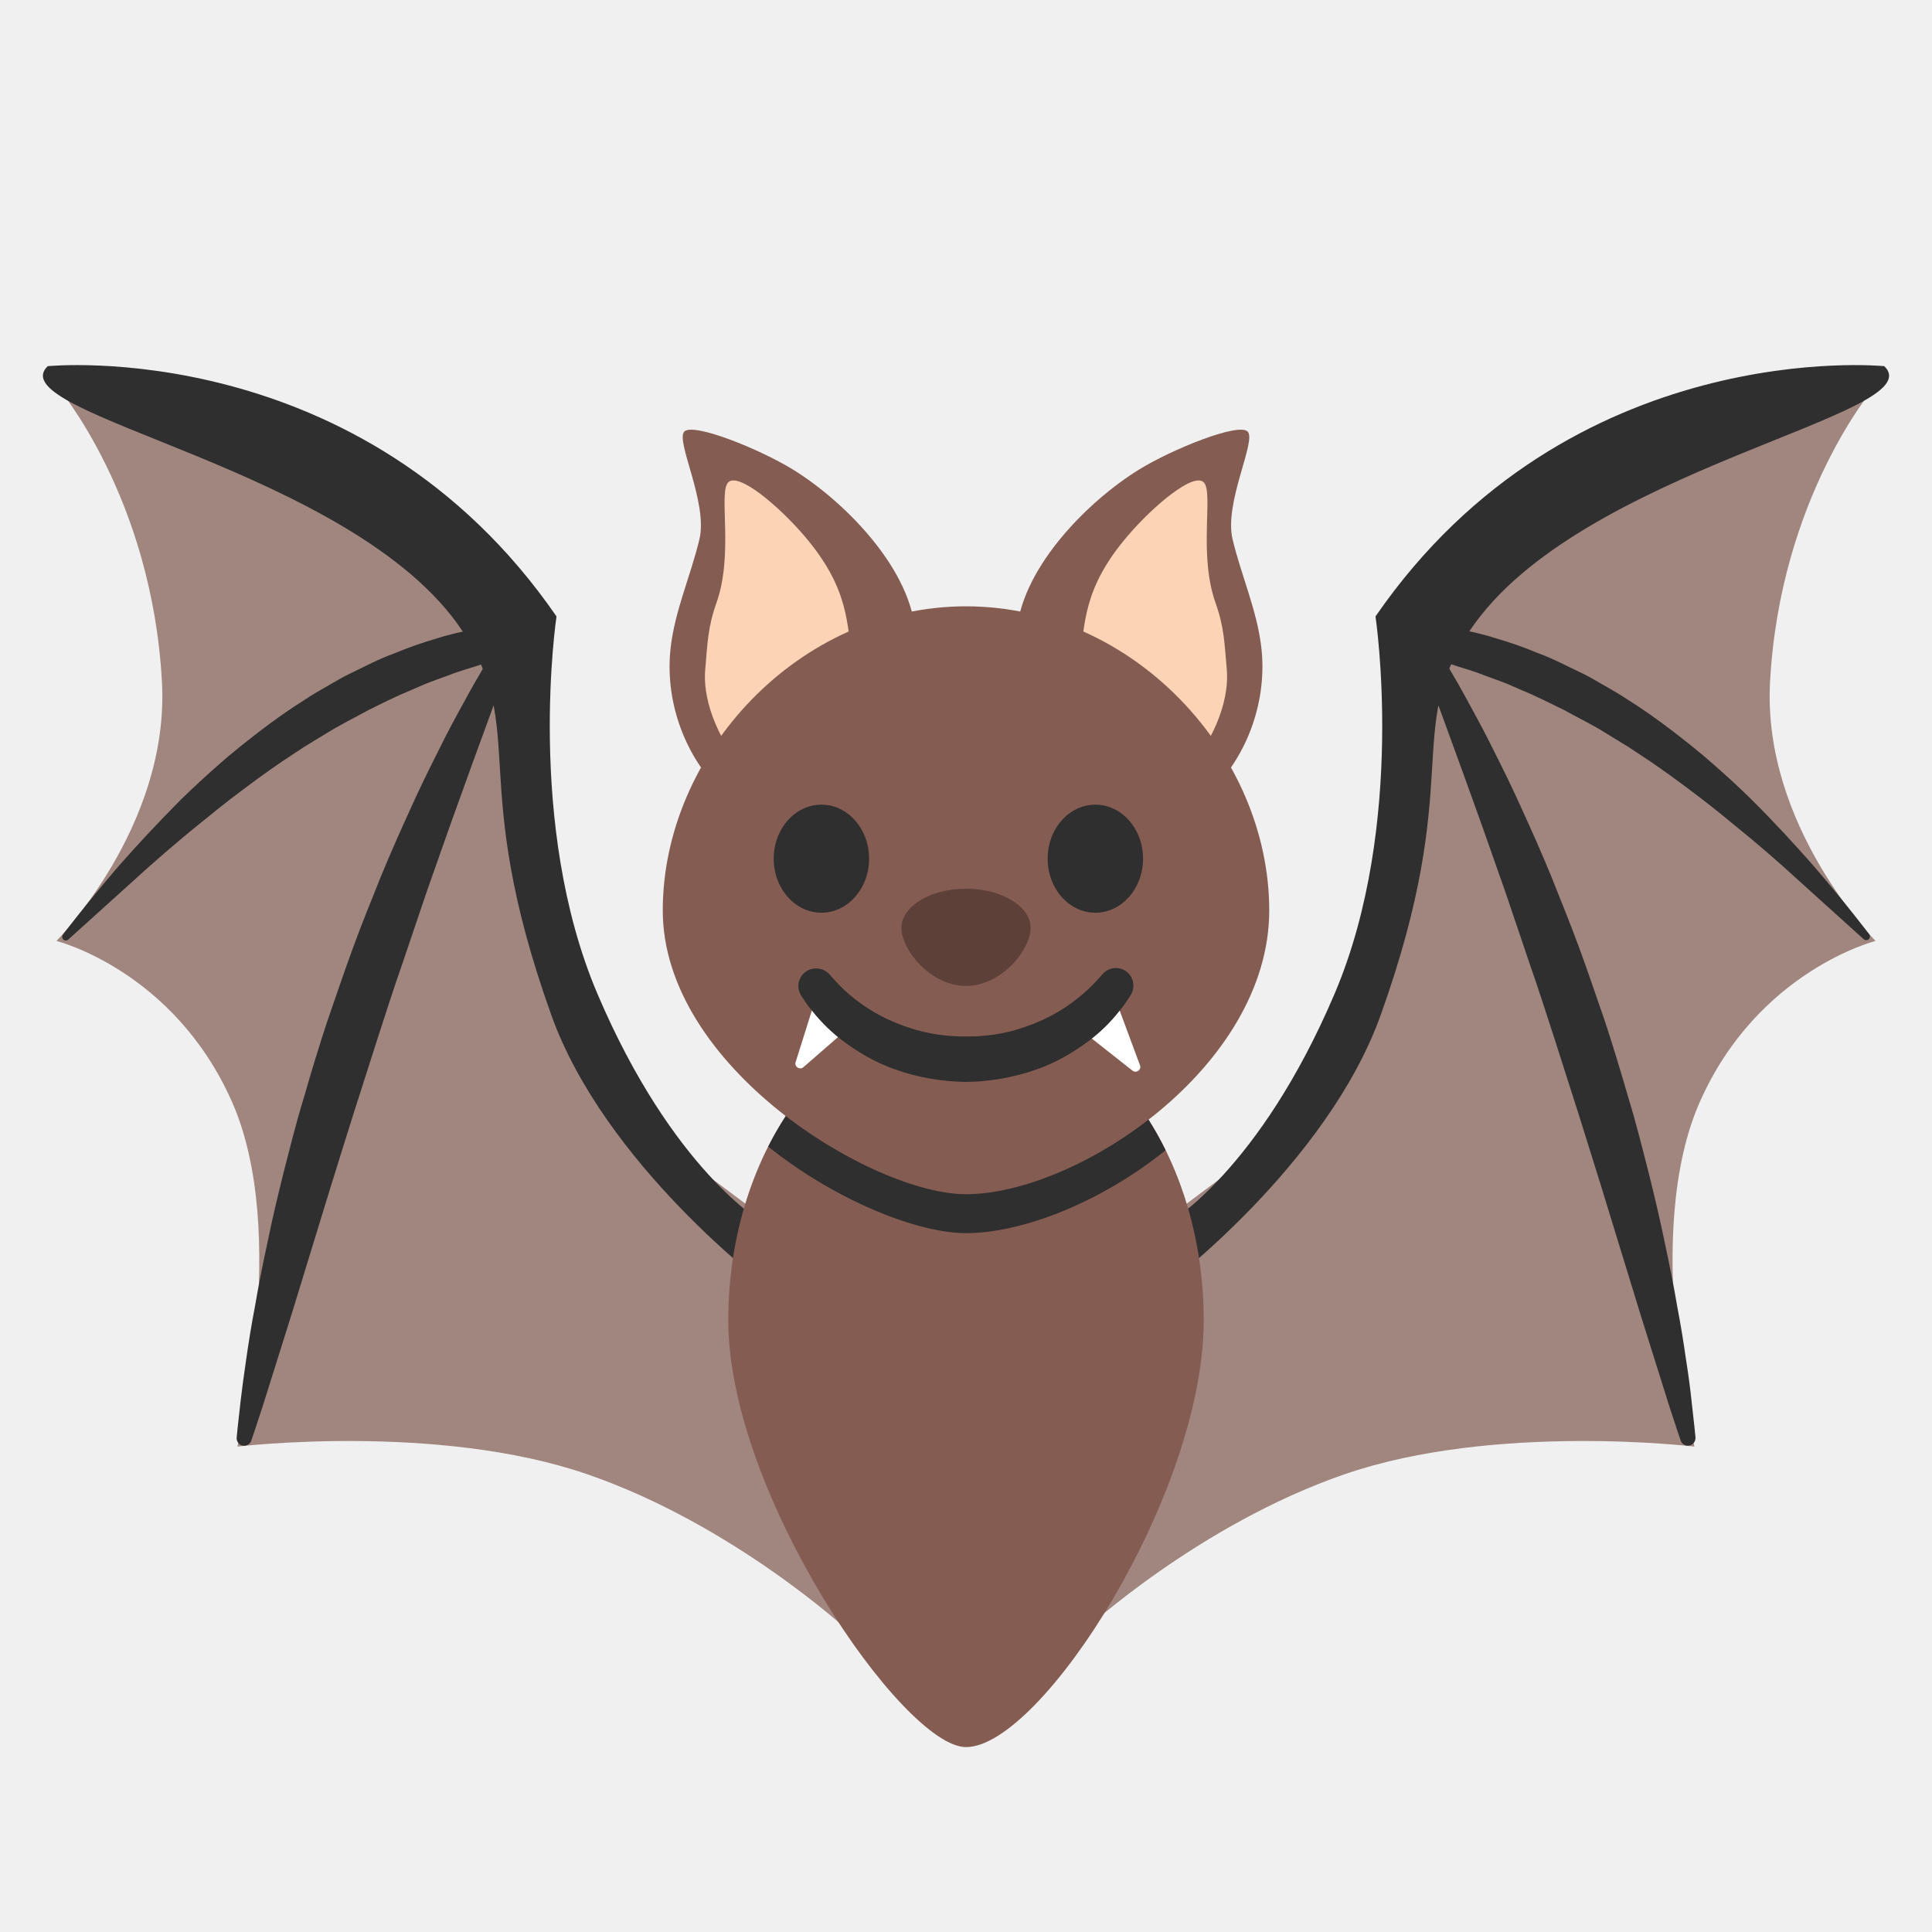
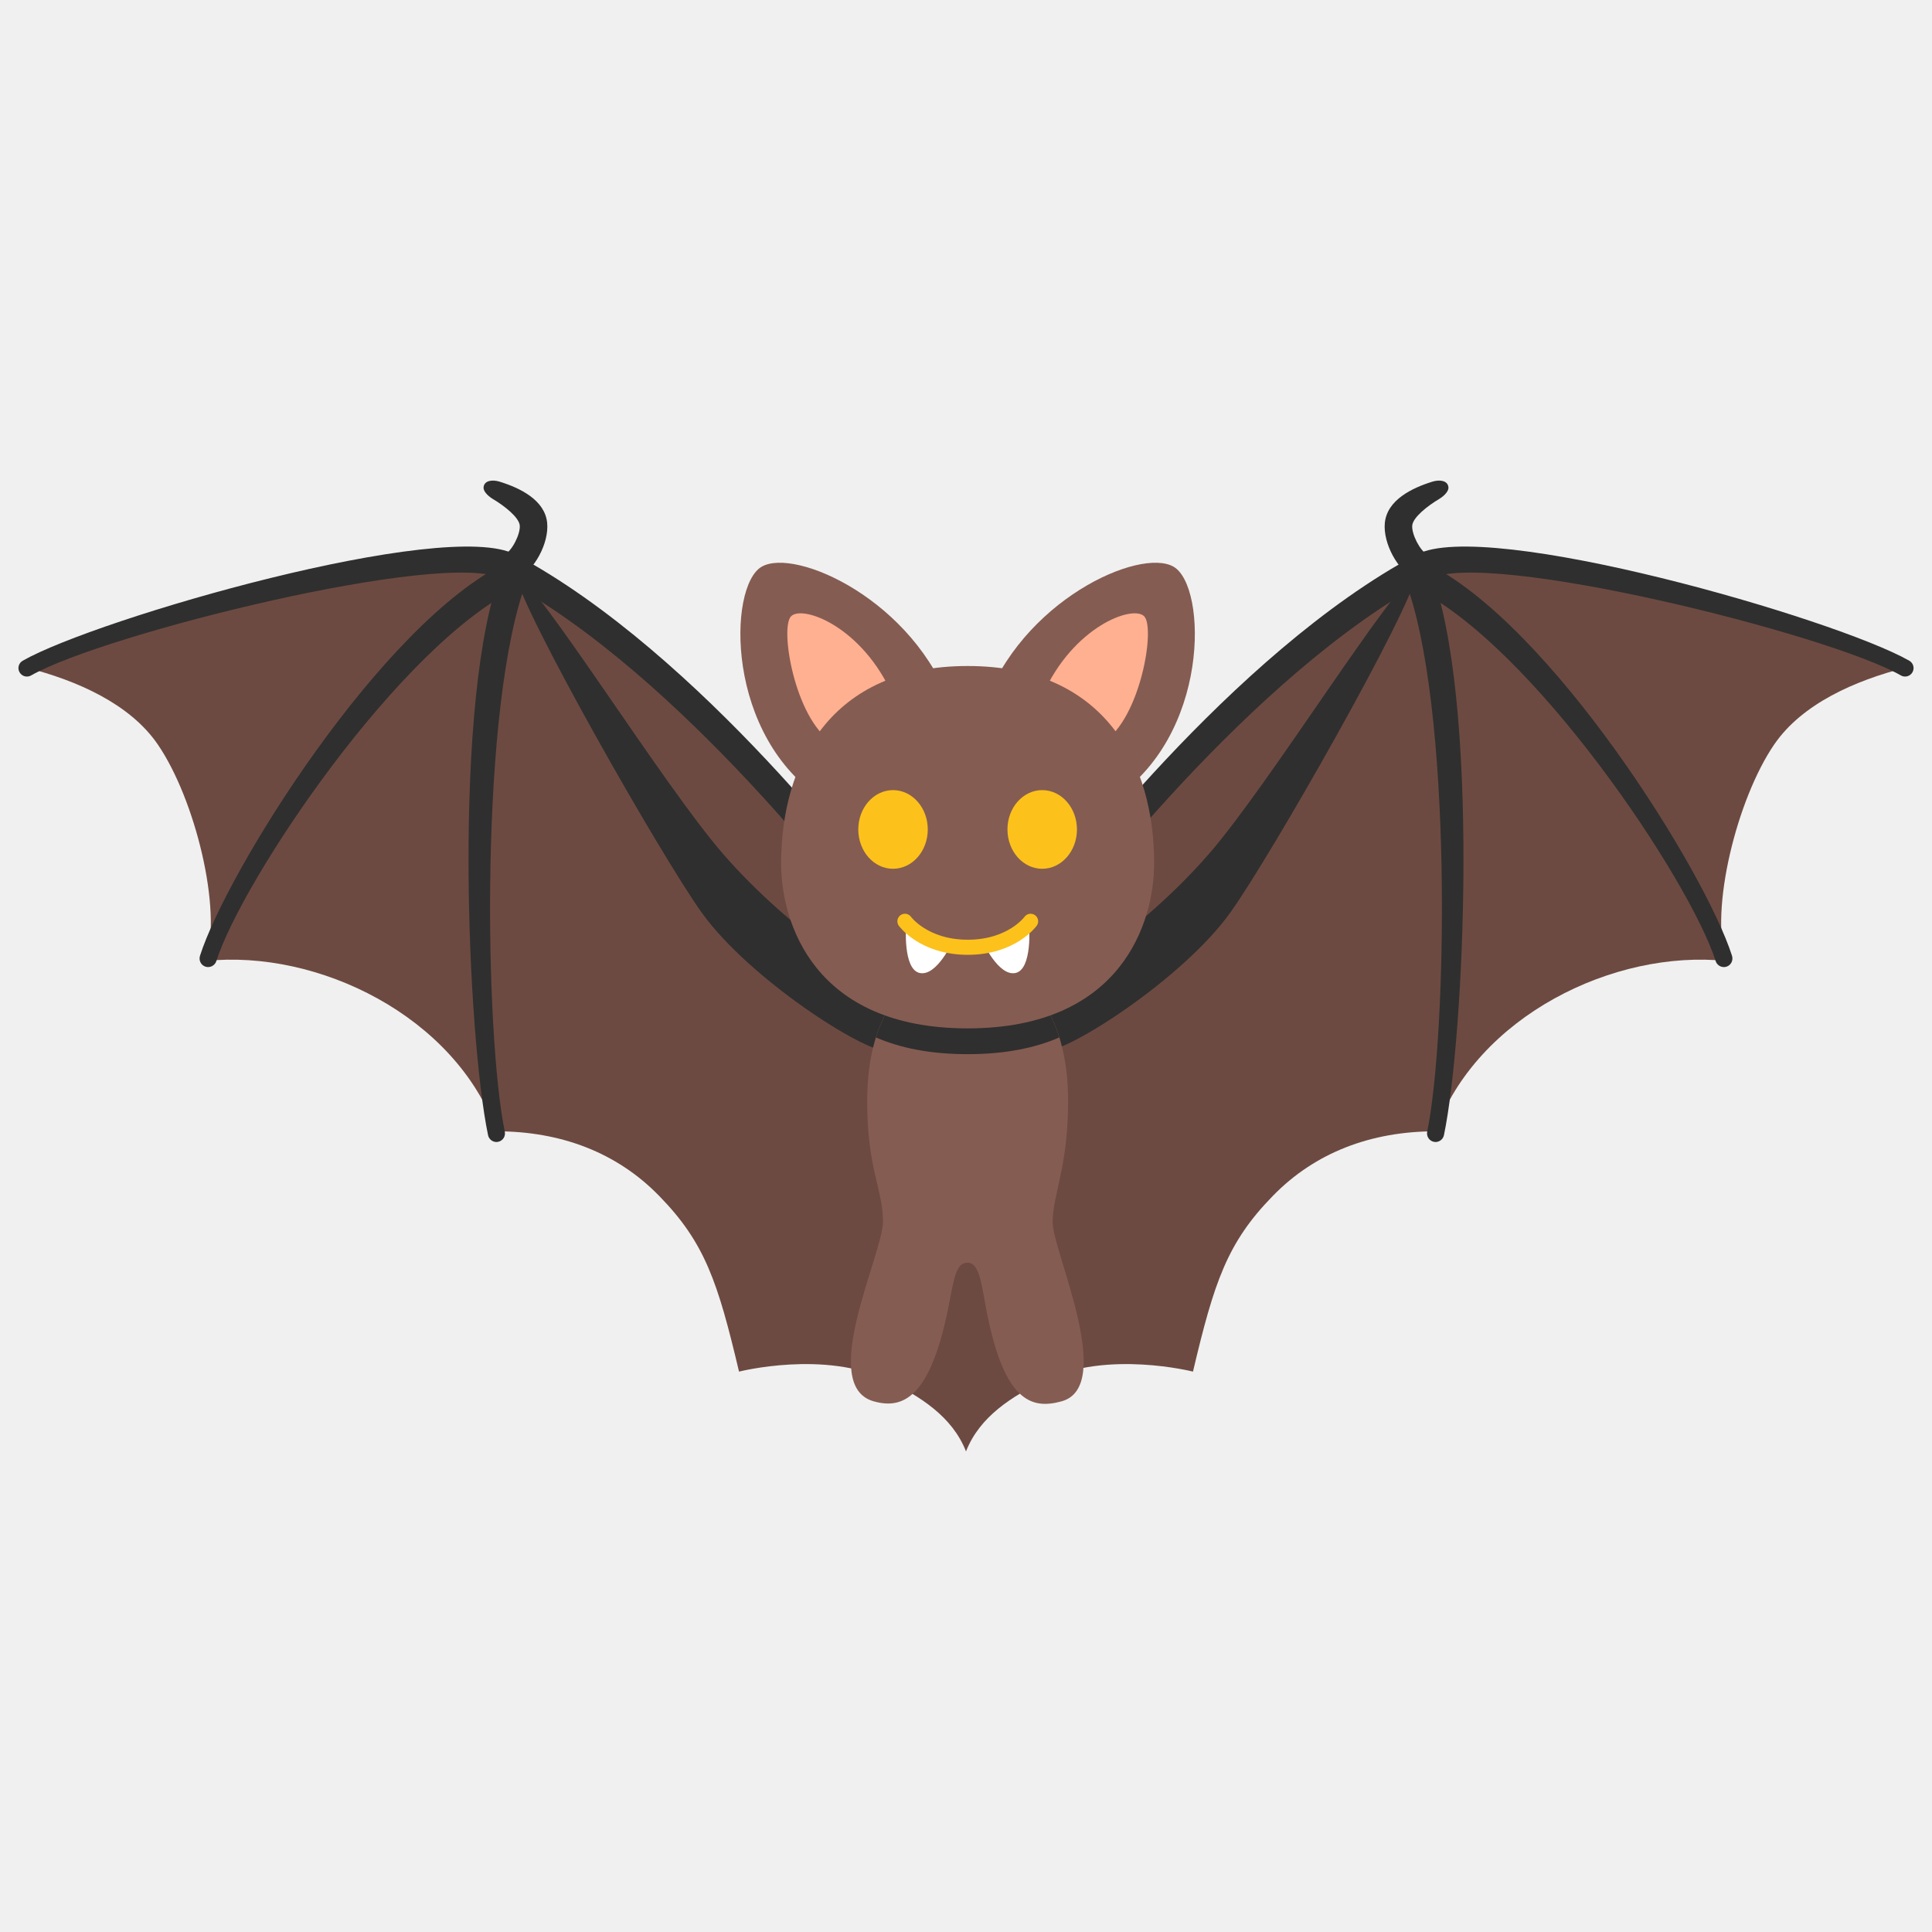
- <svg xmlns="http://www.w3.org/2000/svg" xmlns:xlink="http://www.w3.org/1999/xlink" width="128" height="128" style="enable-background:new 0 0 128 128;" version="1.1" id="svg47797" xml:space="preserve">
-   <defs id="defs47801">
-     <linearGradient id="SVGID_3_" gradientUnits="userSpaceOnUse" x1="64" x2="64" y1="67.862" y2="114.979">
-       <stop offset="0" style="stop-color:#2E1729" id="stop47474" />
-       <stop offset="0.457" style="stop-color:#6E5068" id="stop47476" />
-       <stop offset="0.847" style="stop-color:#A883A0" id="stop47478" />
-     </linearGradient>
-     <linearGradient id="SVGID_6_" gradientUnits="userSpaceOnUse" x1="64" x2="64" y1="41.347" y2="78.826">
-       <stop offset="0.153" style="stop-color:#A883A0" id="stop47513" />
-       <stop offset="0.28" style="stop-color:#9C7A95" id="stop47515" />
-       <stop offset="1" style="stop-color:#5C4A58" id="stop47517" />
-     </linearGradient>
-     <linearGradient id="SVGID_7_" gradientUnits="userSpaceOnUse" x1="64" x2="64" y1="59.156" y2="65.063">
-       <stop offset="0.153" style="stop-color:#B06F61" id="stop47522" />
-       <stop offset="0.282" style="stop-color:#A6695B" id="stop47524" />
-       <stop offset="0.502" style="stop-color:#8A574C" id="stop47526" />
-       <stop offset="0.722" style="stop-color:#69423A" id="stop47528" />
-     </linearGradient>
-     <linearGradient id="SVGID_1_" gradientUnits="userSpaceOnUse" x1="29.945" x2="29.945" y1="27.993" y2="106.873">
-       <stop offset="0.153" style="stop-color:#544150" id="stop47440" />
-       <stop offset="1" style="stop-color:#8A6F83" id="stop47442" />
-     </linearGradient>
-     <linearGradient id="SVGID_2_" gradientTransform="matrix(-1,0,0,1,194,0)" gradientUnits="userSpaceOnUse" x1="95.945" x2="95.945" y1="27.993" y2="106.873">
-       <stop offset="0.153" style="stop-color:#544150" id="stop47457" />
-       <stop offset="1" style="stop-color:#8A6F83" id="stop47459" />
-     </linearGradient>
-   </defs>
-   <path d="m 3.83,25.66 c 0,0 6.24,7.3 6.9,19.53 0.52,9.55 -6.99,17.15 -6.99,17.15 0,0 7.78,1.95 11.63,10.66 3.85,8.71 0.36,22.84 0.36,22.84 0,0 13.24,-1.59 23.17,1.83 C 48.57,101 56.15,108 56.15,108 L 52.4,82 42.52,74.62 36,62.58 33.94,40.82 c 0,0 -2.52,-6.18 -9.95,-9.13 C 16.56,28.74 3.83,25.66 3.83,25.66 Z" style="fill:#a1867f;stroke:none;stroke-width:2;stroke-linecap:round;stroke-linejoin:round;stroke-miterlimit:10" id="path47445" />
-   <path d="m 3.16,24.26 c 0,0 20.83,-2.11 33.71,16.58 0,0 -2.07,13.76 2.71,25 C 44.56,77.54 50.54,81 50.54,81 l 0.27,4.21 c 0,0 -10.73,-8.04 -14.28,-17.95 C 30.92,51.6 35.05,48.46 30.64,41.81 23.47,31 -0.15,27.49 3.16,24.26 Z" style="fill:#2f2f2f;fill-opacity:1" id="path47447" />
-   <path d="m 35.1,43.15 c 0,0 -0.56,0.16 -1.55,0.4 -0.25,0.06 -0.52,0.13 -0.82,0.2 -0.28,0.09 -0.58,0.19 -0.9,0.29 -0.64,0.22 -1.37,0.4 -2.16,0.72 -0.4,0.14 -0.81,0.29 -1.23,0.45 -0.42,0.16 -0.85,0.36 -1.29,0.55 -0.89,0.36 -1.8,0.82 -2.75,1.29 -0.92,0.51 -1.91,0.99 -2.85,1.58 -0.48,0.29 -0.96,0.58 -1.44,0.88 l -1.42,0.94 c -0.94,0.64 -1.86,1.31 -2.76,1.99 -0.9,0.67 -1.77,1.37 -2.6,2.05 -1.68,1.35 -3.21,2.69 -4.49,3.86 -2.59,2.34 -4.32,3.9 -4.32,3.9 C 4.42,62.34 4.27,62.33 4.18,62.23 4.1,62.14 4.1,62.01 4.17,61.92 c 0,0 1.4,-1.87 3.69,-4.54 1.16,-1.32 2.56,-2.83 4.12,-4.4 0.79,-0.77 1.63,-1.55 2.51,-2.32 0.87,-0.78 1.81,-1.51 2.75,-2.24 0.95,-0.72 1.92,-1.42 2.92,-2.04 0.49,-0.33 0.99,-0.62 1.5,-0.91 0.5,-0.28 0.99,-0.59 1.5,-0.83 1.02,-0.49 1.98,-1 2.96,-1.35 0.96,-0.4 1.88,-0.72 2.75,-0.97 0.85,-0.28 1.69,-0.46 2.42,-0.61 0.36,-0.08 0.7,-0.15 1.02,-0.21 0.3,-0.04 0.58,-0.08 0.84,-0.11 1.01,-0.14 1.59,-0.19 1.59,-0.19 0.55,-0.05 1.04,0.36 1.09,0.91 0.04,0.47 -0.28,0.91 -0.73,1.04 z" style="fill:#2f2f2f;fill-opacity:1" id="path47451" />
-   <path d="m 34.22,42.52 c 0,0 -0.28,0.83 -0.81,2.28 -0.52,1.43 -1.27,3.48 -2.17,5.94 -0.44,1.23 -0.92,2.56 -1.43,3.97 -0.5,1.41 -1.02,2.9 -1.56,4.43 -0.52,1.54 -1.06,3.14 -1.61,4.76 -0.57,1.61 -1.09,3.27 -1.63,4.92 -0.53,1.66 -1.06,3.31 -1.58,4.94 -0.51,1.63 -1.02,3.24 -1.5,4.8 -0.96,3.12 -1.85,6.04 -2.62,8.54 -0.78,2.5 -1.44,4.59 -1.9,6.05 -0.47,1.46 -0.76,2.29 -0.76,2.29 v 0.01 c -0.09,0.26 -0.38,0.4 -0.64,0.31 -0.22,-0.08 -0.35,-0.3 -0.33,-0.52 0,0 0.08,-0.88 0.26,-2.41 0.09,-0.77 0.21,-1.7 0.37,-2.76 0.15,-1.06 0.34,-2.26 0.59,-3.56 0.22,-1.3 0.5,-2.71 0.82,-4.19 0.3,-1.48 0.67,-3.04 1.07,-4.64 0.41,-1.6 0.82,-3.26 1.33,-4.92 0.48,-1.67 0.99,-3.36 1.54,-5.03 0.58,-1.67 1.14,-3.34 1.74,-4.97 0.59,-1.63 1.25,-3.21 1.86,-4.75 0.63,-1.53 1.28,-2.99 1.91,-4.37 0.62,-1.38 1.25,-2.67 1.85,-3.85 0.58,-1.19 1.16,-2.26 1.68,-3.2 0.51,-0.95 0.98,-1.76 1.37,-2.42 0.79,-1.32 1.26,-2.07 1.26,-2.07 0.15,-0.24 0.46,-0.31 0.69,-0.16 0.19,0.11 0.27,0.36 0.2,0.58 z" style="fill:#2f2f2f;fill-opacity:1" id="path47453" />
-   <path d="m 124.17,25.66 c 0,0 -6.24,7.3 -6.9,19.53 -0.52,9.55 6.99,17.15 6.99,17.15 0,0 -7.79,1.96 -11.64,10.66 -3.85,8.71 -0.36,22.84 -0.36,22.84 0,0 -13.24,-1.59 -23.17,1.83 C 79.43,101 71.85,108 71.85,108 L 75.6,82 85.48,74.62 92,62.58 94.06,40.82 c 0,0 2.52,-6.18 9.95,-9.13 7.43,-2.95 20.16,-6.03 20.16,-6.03 z" style="fill:#a1867f;stroke:none;stroke-width:2;stroke-linecap:round;stroke-linejoin:round;stroke-miterlimit:10" id="path47462" />
-   <path d="m 124.84,24.26 c 0,0 -20.83,-2.11 -33.71,16.58 0,0 2.07,13.76 -2.71,25 C 83.44,77.54 77.46,81 77.46,81 l -0.27,4.21 c 0,0 10.73,-8.04 14.28,-17.95 5.61,-15.66 1.48,-18.8 5.89,-25.45 7.17,-10.81 30.79,-14.32 27.48,-17.55 z" style="fill:#2f2f2f;fill-opacity:1" id="path47464" />
-   <g id="g57126" transform="matrix(-1,0,0,1,128,0)">
-     <path d="m 45.34,28.59 c -0.607,0.607 1.575,4.709 1,7.13 -0.575,2.419 -1.633,4.74 -1.91,7.21 -0.383,3.42 0.85,6.98 3.26,9.43 2.41,2.45 5.94,3.75 9.37,3.44 0.44,-0.04 0.781,-7.03 0.96,-7.61 0.391,-1.27 0.879,-2.5 1.48,-3.68 0.499,-0.98 1.248,-1.78 1.12,-2.89 -0.482,-4.17 -4.745,-8.457 -8.1,-10.52 -2.175,-1.338 -6.573,-3.117 -7.18,-2.51 z" style="fill:#855c52;fill-opacity:1" id="path57112" />
-     <linearGradient id="linearGradient57122" gradientUnits="userSpaceOnUse" x1="51.08" x2="51.08" y1="30.625" y2="54.793">
-       <stop offset="0.153" style="stop-color:#B06F61" id="stop57114" />
-       <stop offset="0.282" style="stop-color:#A6695B" id="stop57116" />
-       <stop offset="0.502" style="stop-color:#8A574C" id="stop57118" />
-       <stop offset="0.722" style="stop-color:#69423A" id="stop57120" />
-     </linearGradient>
-     <path d="m 48.251,31.953 c -0.673,0.673 0.377,4.723 -0.786,7.996 -0.574,1.616 -0.587,2.659 -0.74,4.377 -0.212,2.376 1.131,5.046 2.668,6.78 1.533,1.729 2.841,3.093 4.989,2.915 0.275,-0.023 0.424,-4.879 0.53,-5.282 0.232,-0.876 0.531,-1.736 0.896,-2.549 0.303,-0.676 0.767,-1.224 0.676,-2.001 -0.339,-2.906 -0.236,-5.228 -3.207,-8.699 -1.707,-1.994 -4.352,-4.21 -5.026,-3.536 z" style="fill:#fcd4b5;fill-opacity:1;stroke-width:1" id="path57124" />
-   </g>
-   <path d="m 93.27,41.18 c 0,0 0.58,0.05 1.59,0.19 0.25,0.03 0.53,0.07 0.84,0.11 0.31,0.07 0.66,0.14 1.02,0.21 0.73,0.15 1.57,0.33 2.42,0.61 0.87,0.25 1.8,0.57 2.75,0.97 0.98,0.35 1.94,0.87 2.96,1.35 0.51,0.24 0.99,0.55 1.5,0.83 0.5,0.29 1.01,0.58 1.5,0.91 1,0.62 1.97,1.32 2.92,2.04 0.94,0.73 1.88,1.46 2.75,2.24 0.88,0.77 1.72,1.54 2.51,2.32 1.57,1.56 2.96,3.08 4.12,4.4 2.29,2.67 3.69,4.54 3.69,4.54 0.08,0.11 0.06,0.26 -0.05,0.34 -0.09,0.07 -0.23,0.06 -0.31,-0.01 0,0 -1.73,-1.56 -4.32,-3.9 -1.28,-1.18 -2.81,-2.51 -4.49,-3.86 -0.83,-0.69 -1.7,-1.38 -2.6,-2.05 -0.9,-0.68 -1.82,-1.35 -2.76,-1.99 l -1.42,-0.94 c -0.48,-0.29 -0.96,-0.59 -1.44,-0.88 -0.94,-0.6 -1.93,-1.07 -2.85,-1.58 -0.95,-0.46 -1.86,-0.93 -2.75,-1.29 -0.44,-0.19 -0.87,-0.39 -1.29,-0.55 -0.43,-0.16 -0.84,-0.31 -1.23,-0.45 -0.79,-0.32 -1.52,-0.5 -2.16,-0.72 -0.32,-0.1 -0.62,-0.2 -0.9,-0.29 -0.3,-0.07 -0.57,-0.14 -0.82,-0.2 -0.99,-0.24 -1.55,-0.4 -1.55,-0.4 -0.53,-0.15 -0.84,-0.71 -0.69,-1.24 0.14,-0.46 0.59,-0.75 1.06,-0.71 z" style="fill:#2f2f2f;fill-opacity:1" id="path47468" />
-   <path d="m 94.68,42.09 c 0,0 0.47,0.75 1.26,2.07 0.39,0.66 0.86,1.47 1.37,2.42 0.52,0.95 1.1,2.01 1.68,3.2 0.6,1.18 1.23,2.47 1.85,3.85 0.63,1.38 1.28,2.84 1.91,4.37 0.61,1.54 1.26,3.12 1.86,4.75 0.6,1.63 1.16,3.3 1.74,4.97 0.55,1.68 1.06,3.37 1.54,5.03 0.51,1.66 0.92,3.32 1.33,4.92 0.4,1.6 0.77,3.16 1.07,4.64 0.32,1.48 0.6,2.88 0.82,4.19 0.25,1.3 0.44,2.49 0.59,3.56 0.17,1.06 0.29,1.99 0.37,2.76 0.18,1.53 0.26,2.41 0.26,2.41 0.02,0.28 -0.18,0.52 -0.46,0.55 -0.23,0.02 -0.44,-0.12 -0.52,-0.33 v -0.01 c 0,0 -0.29,-0.83 -0.76,-2.29 -0.46,-1.46 -1.11,-3.55 -1.9,-6.05 -0.77,-2.5 -1.66,-5.41 -2.62,-8.54 -0.49,-1.56 -0.99,-3.16 -1.5,-4.8 -0.52,-1.63 -1.05,-3.28 -1.58,-4.94 -0.54,-1.65 -1.06,-3.31 -1.63,-4.92 -0.55,-1.62 -1.09,-3.21 -1.61,-4.76 -0.54,-1.54 -1.06,-3.02 -1.56,-4.43 -0.51,-1.41 -0.98,-2.74 -1.43,-3.97 -0.9,-2.46 -1.64,-4.51 -2.17,-5.94 -0.53,-1.44 -0.81,-2.28 -0.81,-2.28 -0.09,-0.26 0.05,-0.55 0.31,-0.64 0.23,-0.08 0.47,0.01 0.59,0.21 z" style="fill:#2f2f2f;fill-opacity:1" id="path47470" />
-   <path d="m 79.75,87.48 c 0,11.47 -10.76,28.27 -15.75,28.27 -4.16,0 -15.75,-16.8 -15.75,-28.27 0,-11.47 7.05,-20.76 15.75,-20.76 8.7,0 15.75,9.29 15.75,20.76 z" style="fill:#855c52;stroke:none;stroke-width:2;stroke-linecap:round;stroke-linejoin:round;stroke-miterlimit:10" id="path47481" />
-   <path id="path55869" style="fill:#2f2f2f;fill-opacity:1;stroke:none;stroke-width:2;stroke-linecap:round;stroke-linejoin:round;stroke-miterlimit:10" d="M 64 66.721 C 58.532 66.721 53.718 70.391 50.895 75.965 C 55.291 79.487 60.732 81.699 64 81.699 C 67.799 81.699 73.043 79.587 77.223 76.205 C 74.416 70.498 69.545 66.721 64 66.721 z " />
-   <g id="g47496">
-     <path d="m 45.34,28.59 c -0.607,0.607 1.575,4.709 1,7.13 -0.575,2.419 -1.633,4.74 -1.91,7.21 -0.383,3.42 0.85,6.98 3.26,9.43 2.41,2.45 5.94,3.75 9.37,3.44 0.44,-0.04 0.781,-7.03 0.96,-7.61 0.391,-1.27 0.879,-2.5 1.48,-3.68 0.499,-0.98 1.248,-1.78 1.12,-2.89 -0.482,-4.17 -4.745,-8.457 -8.1,-10.52 -2.175,-1.338 -6.573,-3.117 -7.18,-2.51 z" style="fill:#855c52;fill-opacity:1" id="path47483" />
-     <linearGradient id="SVGID_4_" gradientUnits="userSpaceOnUse" x1="51.08" x2="51.08" y1="30.625" y2="54.793">
-       <stop offset="0.153" style="stop-color:#B06F61" id="stop47485" />
-       <stop offset="0.282" style="stop-color:#A6695B" id="stop47487" />
-       <stop offset="0.502" style="stop-color:#8A574C" id="stop47489" />
-       <stop offset="0.722" style="stop-color:#69423A" id="stop47491" />
-     </linearGradient>
-     <path d="m 48.251,31.953 c -0.673,0.673 0.377,4.723 -0.786,7.996 -0.574,1.616 -0.587,2.659 -0.74,4.377 -0.212,2.376 1.131,5.046 2.668,6.78 1.533,1.729 2.841,3.093 4.989,2.915 0.275,-0.023 0.424,-4.879 0.53,-5.282 0.232,-0.876 0.531,-1.736 0.896,-2.549 0.303,-0.676 0.767,-1.224 0.676,-2.001 -0.339,-2.906 -0.236,-5.228 -3.207,-8.699 -1.707,-1.994 -4.352,-4.21 -5.026,-3.536 z" style="fill:#fcd4b5;fill-opacity:1;stroke-width:1" id="path47494" />
-   </g>
-   <path d="m 84.09,60.32 c 0,10.39 -12.75,18.8 -20.09,18.8 -6.17,0 -20.09,-8.42 -20.09,-18.8 0,-10.38 9,-20.15 20.09,-20.15 11.09,0 20.09,9.77 20.09,20.15 z" style="fill:#855c52;stroke:none;stroke-width:2;stroke-linecap:round;stroke-linejoin:round;stroke-miterlimit:10;fill-opacity:1" id="path47520" />
-   <path d="m 59.72,61.48 c 0,1.44 1.92,3.84 4.28,3.84 2.36,0 4.28,-2.4 4.28,-3.84 0,-1.44 -1.92,-2.6 -4.28,-2.6 -2.36,0 -4.28,1.17 -4.28,2.6 z" style="fill:#5d4037;fill-opacity:1" id="path47531" />
-   <path d="m 53.98,66.34 -1.29,4.1 c -0.01,0.27 0.3,0.44 0.52,0.28 l 2.93,-2.55 c 0.17,-0.12 0.18,-0.36 0.03,-0.5 l -1.64,-1.56 c -0.2,-0.19 -0.54,-0.05 -0.55,0.23 z" style="fill:#ffffff" id="path47533" />
-   <path d="m 74.04,66.57 1.51,4.07 c 0.03,0.27 -0.26,0.46 -0.5,0.31 l -3.04,-2.4 C 71.84,68.44 71.8,68.2 71.94,68.05 l 1.52,-1.67 c 0.2,-0.2 0.55,-0.09 0.58,0.19 z" style="fill:#ffffff" id="path47535" />
-   <g id="g47541" style="fill:#2f2f2f;fill-opacity:1">
-     <ellipse cx="54.42" cy="56.89" rx="3.16" ry="3.58" style="fill:#2f2f2f;fill-opacity:1" id="ellipse47537" />
-     <ellipse cx="72.57" cy="56.89" rx="3.16" ry="3.58" style="fill:#2f2f2f;fill-opacity:1" id="ellipse47539" />
-   </g>
-   <path d="m 54.96,64.56 c 0,0 0.06,0.07 0.17,0.19 0.11,0.12 0.29,0.33 0.46,0.5 0.36,0.38 0.98,0.93 1.77,1.46 0.79,0.54 1.8,1.04 2.94,1.4 1.13,0.38 2.41,0.57 3.69,0.56 0.26,-0.01 0.74,0 0.98,-0.03 0.29,-0.02 0.6,-0.06 0.92,-0.1 0.62,-0.1 1.23,-0.23 1.79,-0.43 1.14,-0.36 2.15,-0.87 2.94,-1.4 0.79,-0.54 1.4,-1.07 1.78,-1.47 0.39,-0.4 0.6,-0.65 0.6,-0.65 l 0.03,-0.03 c 0.41,-0.5 1.15,-0.57 1.64,-0.16 0.46,0.38 0.55,1.06 0.23,1.55 0,0 -0.06,0.08 -0.16,0.24 -0.11,0.15 -0.25,0.39 -0.47,0.66 -0.43,0.55 -1.09,1.32 -2.05,2.05 -0.96,0.72 -2.17,1.49 -3.6,1.97 -0.71,0.26 -1.47,0.44 -2.25,0.59 -0.39,0.06 -0.78,0.12 -1.21,0.16 -0.47,0.05 -0.71,0.04 -1.17,0.06 -1.6,-0.02 -3.21,-0.3 -4.63,-0.81 -1.43,-0.48 -2.64,-1.25 -3.6,-1.97 -0.97,-0.74 -1.61,-1.49 -2.07,-2.07 -0.25,-0.3 -0.36,-0.5 -0.46,-0.64 -0.09,-0.14 -0.14,-0.22 -0.14,-0.22 -0.36,-0.54 -0.21,-1.26 0.33,-1.62 0.51,-0.32 1.16,-0.22 1.54,0.21 z" style="fill:#2f2f2f;fill-opacity:1" id="path47543" />
-   <g id="Layer_1" style="display:none;">
-     <g style="display:inline;" id="g47794">
-       <g style="opacity:0.6;" id="g47576">
-         <circle cx="64" cy="64" r="28" style="opacity:0.61;fill:none;stroke:#000000;stroke-width:0.263;stroke-miterlimit:10;" id="circle47548" />
-         <line style="opacity:0.61;fill:none;stroke:#000000;stroke-width:0.25;stroke-miterlimit:10;" x1="84" x2="84" y1="0" y2="128" id="line47550" />
-         <line style="opacity:0.61;fill:none;stroke:#000000;stroke-width:0.25;stroke-miterlimit:10;" x1="44" x2="44" y1="0" y2="128" id="line47552" />
-         <line style="opacity:0.61;fill:none;stroke:#000000;stroke-width:0.25;stroke-miterlimit:10;" x1="64" x2="64" y1="0" y2="128" id="line47554" />
-         <line style="opacity:0.61;fill:none;stroke:#000000;stroke-width:0.25;stroke-miterlimit:10;" x1="128" x2="0" y1="64" y2="64" id="line47556" />
-         <line style="opacity:0.61;fill:none;stroke:#000000;stroke-width:0.25;stroke-miterlimit:10;" x1="128" x2="0" y1="44" y2="44" id="line47558" />
-         <line style="opacity:0.61;fill:none;stroke:#000000;stroke-width:0.25;stroke-miterlimit:10;" x1="128" x2="0" y1="83.75" y2="83.75" id="line47560" />
-         <line style="opacity:0.61;fill:none;stroke:#000000;stroke-width:0.25;stroke-miterlimit:10;" x1="128" x2="0" y1="128" y2="0" id="line47562" />
-         <line style="opacity:0.61;fill:none;stroke:#000000;stroke-width:0.25;stroke-miterlimit:10;" x1="0" x2="128" y1="128" y2="0" id="line47564" />
-         <g style="opacity:0.61;" id="g47568">
-           <path d="M64,4.26c32.94,0,59.74,26.8,59.74,59.74S96.94,123.74,64,123.74S4.26,96.94,4.26,64S31.06,4.26,64,4.26 M64,4 C30.86,4,4,30.86,4,64s26.86,60,60,60s60-26.86,60-60S97.14,4,64,4L64,4z" id="path47566" />
-         </g>
-         <path d="M107.97,115.97H20.03 c-4.42,0-8.03-3.61-8.03-8.03V20.03c0-4.42,3.61-8.03,8.03-8.03h87.94c4.42,0,8.03,3.61,8.03,8.03v87.91 C116,112.36,112.39,115.97,107.97,115.97z" style="opacity:0.61;fill:none;stroke:#000000;stroke-width:0.258;stroke-miterlimit:10;" id="path47570" />
-         <path d="M100,124H28c-4.4,0-8-3.6-8-8 V12c0-4.4,3.6-8,8-8h72c4.4,0,8,3.6,8,8v104C108,120.4,104.4,124,100,124z" style="opacity:0.61;fill:none;stroke:#000000;stroke-width:0.263;stroke-miterlimit:10;" id="path47572" />
-         <path d="M113.77,108H14.23 C8.6,108,4,103.4,4,97.77V30.28c0-5.63,4.6-10.23,10.23-10.23h99.54c5.63,0,10.23,4.6,10.23,10.23v67.48 C124,103.4,119.4,108,113.77,108z" style="opacity:0.61;fill:none;stroke:#000000;stroke-width:0.263;stroke-miterlimit:10;" id="path47574" />
-       </g>
-       <g id="g47792">
-         <g style="opacity:0.2;" id="g47780">
-           <defs id="defs47579">
-             <rect id="SVGID_24_" height="128" style="opacity:0.2;" width="128" x="0" y="0" />
-           </defs>
-           <clipPath id="SVGID_8_">
-             <use style="overflow:visible;" xlink:href="#SVGID_24_" id="use47581" />
-           </clipPath>
-           <g style="clip-path:url(#SVGID_8_);" clip-path="url(#SVGID_8_)" id="g47778">
-             <g id="g47678">
-               <line style="fill:none;stroke:#000000;stroke-width:0.25;stroke-miterlimit:10;" x1="-28" x2="-28" y1="160" y2="-32" id="line47584" />
-               <line style="fill:none;stroke:#000000;stroke-width:0.25;stroke-miterlimit:10;" x1="-24" x2="-24" y1="160" y2="-32" id="line47586" />
-               <line style="fill:none;stroke:#000000;stroke-width:0.25;stroke-miterlimit:10;" x1="-20" x2="-20" y1="160" y2="-32" id="line47588" />
-               <line style="fill:none;stroke:#000000;stroke-width:0.25;stroke-miterlimit:10;" x1="-16" x2="-16" y1="160" y2="-32" id="line47590" />
-               <line style="fill:none;stroke:#000000;stroke-width:0.25;stroke-miterlimit:10;" x1="-12" x2="-12" y1="160" y2="-32" id="line47592" />
-               <line style="fill:none;stroke:#000000;stroke-width:0.25;stroke-miterlimit:10;" x1="-8" x2="-8" y1="160" y2="-32" id="line47594" />
-               <line style="fill:none;stroke:#000000;stroke-width:0.25;stroke-miterlimit:10;" x1="-4" x2="-4" y1="160" y2="-32" id="line47596" />
-               <line style="fill:none;stroke:#000000;stroke-width:0.25;stroke-miterlimit:10;" x1="0" x2="0" y1="160" y2="-32" id="line47598" />
-               <line style="fill:none;stroke:#000000;stroke-width:0.25;stroke-miterlimit:10;" x1="4" x2="4" y1="160" y2="-32" id="line47600" />
-               <line style="fill:none;stroke:#000000;stroke-width:0.25;stroke-miterlimit:10;" x1="8" x2="8" y1="160" y2="-32" id="line47602" />
-               <line style="fill:none;stroke:#000000;stroke-width:0.25;stroke-miterlimit:10;" x1="12" x2="12" y1="160" y2="-32" id="line47604" />
-               <line style="fill:none;stroke:#000000;stroke-width:0.25;stroke-miterlimit:10;" x1="16" x2="16" y1="160" y2="-32" id="line47606" />
-               <line style="fill:none;stroke:#000000;stroke-width:0.25;stroke-miterlimit:10;" x1="20" x2="20" y1="160" y2="-32" id="line47608" />
-               <line style="fill:none;stroke:#000000;stroke-width:0.25;stroke-miterlimit:10;" x1="24" x2="24" y1="160" y2="-32" id="line47610" />
-               <line style="fill:none;stroke:#000000;stroke-width:0.25;stroke-miterlimit:10;" x1="28" x2="28" y1="160" y2="-32" id="line47612" />
-               <line style="fill:none;stroke:#000000;stroke-width:0.25;stroke-miterlimit:10;" x1="32" x2="32" y1="160" y2="-32" id="line47614" />
-               <line style="fill:none;stroke:#000000;stroke-width:0.25;stroke-miterlimit:10;" x1="36" x2="36" y1="160" y2="-32" id="line47616" />
-               <line style="fill:none;stroke:#000000;stroke-width:0.25;stroke-miterlimit:10;" x1="40" x2="40" y1="160" y2="-32" id="line47618" />
-               <line style="fill:none;stroke:#000000;stroke-width:0.25;stroke-miterlimit:10;" x1="44" x2="44" y1="160" y2="-32" id="line47620" />
-               <line style="fill:none;stroke:#000000;stroke-width:0.25;stroke-miterlimit:10;" x1="48" x2="48" y1="160" y2="-32" id="line47622" />
-               <line style="fill:none;stroke:#000000;stroke-width:0.25;stroke-miterlimit:10;" x1="52" x2="52" y1="160" y2="-32" id="line47624" />
-               <line style="fill:none;stroke:#000000;stroke-width:0.25;stroke-miterlimit:10;" x1="56" x2="56" y1="160" y2="-32" id="line47626" />
-               <line style="fill:none;stroke:#000000;stroke-width:0.25;stroke-miterlimit:10;" x1="60" x2="60" y1="160" y2="-32" id="line47628" />
-               <line style="fill:none;stroke:#000000;stroke-width:0.25;stroke-miterlimit:10;" x1="64" x2="64" y1="160" y2="-32" id="line47630" />
-               <line style="fill:none;stroke:#000000;stroke-width:0.25;stroke-miterlimit:10;" x1="68" x2="68" y1="160" y2="-32" id="line47632" />
-               <line style="fill:none;stroke:#000000;stroke-width:0.25;stroke-miterlimit:10;" x1="72" x2="72" y1="160" y2="-32" id="line47634" />
-               <line style="fill:none;stroke:#000000;stroke-width:0.25;stroke-miterlimit:10;" x1="76" x2="76" y1="160" y2="-32" id="line47636" />
-               <line style="fill:none;stroke:#000000;stroke-width:0.25;stroke-miterlimit:10;" x1="80" x2="80" y1="160" y2="-32" id="line47638" />
-               <line style="fill:none;stroke:#000000;stroke-width:0.25;stroke-miterlimit:10;" x1="84" x2="84" y1="160" y2="-32" id="line47640" />
-               <line style="fill:none;stroke:#000000;stroke-width:0.25;stroke-miterlimit:10;" x1="88" x2="88" y1="160" y2="-32" id="line47642" />
-               <line style="fill:none;stroke:#000000;stroke-width:0.25;stroke-miterlimit:10;" x1="92" x2="92" y1="160" y2="-32" id="line47644" />
-               <line style="fill:none;stroke:#000000;stroke-width:0.25;stroke-miterlimit:10;" x1="96" x2="96" y1="160" y2="-32" id="line47646" />
-               <line style="fill:none;stroke:#000000;stroke-width:0.25;stroke-miterlimit:10;" x1="100" x2="100" y1="160" y2="-32" id="line47648" />
-               <line style="fill:none;stroke:#000000;stroke-width:0.25;stroke-miterlimit:10;" x1="104" x2="104" y1="160" y2="-32" id="line47650" />
-               <line style="fill:none;stroke:#000000;stroke-width:0.25;stroke-miterlimit:10;" x1="108" x2="108" y1="160" y2="-32" id="line47652" />
-               <line style="fill:none;stroke:#000000;stroke-width:0.25;stroke-miterlimit:10;" x1="112" x2="112" y1="160" y2="-32" id="line47654" />
-               <line style="fill:none;stroke:#000000;stroke-width:0.25;stroke-miterlimit:10;" x1="116" x2="116" y1="160" y2="-32" id="line47656" />
-               <line style="fill:none;stroke:#000000;stroke-width:0.25;stroke-miterlimit:10;" x1="120" x2="120" y1="160" y2="-32" id="line47658" />
-               <line style="fill:none;stroke:#000000;stroke-width:0.25;stroke-miterlimit:10;" x1="124" x2="124" y1="160" y2="-32" id="line47660" />
-               <line style="fill:none;stroke:#000000;stroke-width:0.25;stroke-miterlimit:10;" x1="128" x2="128" y1="160" y2="-32" id="line47662" />
-               <line style="fill:none;stroke:#000000;stroke-width:0.25;stroke-miterlimit:10;" x1="132" x2="132" y1="160" y2="-32" id="line47664" />
-               <line style="fill:none;stroke:#000000;stroke-width:0.25;stroke-miterlimit:10;" x1="136" x2="136" y1="160" y2="-32" id="line47666" />
-               <line style="fill:none;stroke:#000000;stroke-width:0.25;stroke-miterlimit:10;" x1="137" x2="137" y1="166.05" y2="-25.95" id="line47668" />
-               <line style="fill:none;stroke:#000000;stroke-width:0.25;stroke-miterlimit:10;" x1="144" x2="144" y1="160" y2="-32" id="line47670" />
-               <line style="fill:none;stroke:#000000;stroke-width:0.25;stroke-miterlimit:10;" x1="148" x2="148" y1="160" y2="-32" id="line47672" />
-               <line style="fill:none;stroke:#000000;stroke-width:0.25;stroke-miterlimit:10;" x1="152" x2="152" y1="160" y2="-32" id="line47674" />
-               <line style="fill:none;stroke:#000000;stroke-width:0.25;stroke-miterlimit:10;" x1="156" x2="156" y1="160" y2="-32" id="line47676" />
-             </g>
-             <g id="g47774">
-               <line style="fill:none;stroke:#000000;stroke-width:0.25;stroke-miterlimit:10;" x1="-32" x2="160" y1="-28" y2="-28" id="line47680" />
-               <line style="fill:none;stroke:#000000;stroke-width:0.25;stroke-miterlimit:10;" x1="-32" x2="160" y1="-24" y2="-24" id="line47682" />
-               <line style="fill:none;stroke:#000000;stroke-width:0.25;stroke-miterlimit:10;" x1="-32" x2="160" y1="-20" y2="-20" id="line47684" />
-               <line style="fill:none;stroke:#000000;stroke-width:0.25;stroke-miterlimit:10;" x1="-32" x2="160" y1="-16" y2="-16" id="line47686" />
-               <line style="fill:none;stroke:#000000;stroke-width:0.25;stroke-miterlimit:10;" x1="-32" x2="160" y1="-12" y2="-12" id="line47688" />
-               <line style="fill:none;stroke:#000000;stroke-width:0.25;stroke-miterlimit:10;" x1="-32" x2="160" y1="-8" y2="-8" id="line47690" />
-               <line style="fill:none;stroke:#000000;stroke-width:0.25;stroke-miterlimit:10;" x1="-32" x2="160" y1="-4" y2="-4" id="line47692" />
-               <line style="fill:none;stroke:#000000;stroke-width:0.25;stroke-miterlimit:10;" x1="-32" x2="160" y1="0" y2="0" id="line47694" />
-               <line style="fill:none;stroke:#000000;stroke-width:0.25;stroke-miterlimit:10;" x1="-32" x2="160" y1="4" y2="4" id="line47696" />
-               <line style="fill:none;stroke:#000000;stroke-width:0.25;stroke-miterlimit:10;" x1="-32" x2="160" y1="8" y2="8" id="line47698" />
-               <line style="fill:none;stroke:#000000;stroke-width:0.25;stroke-miterlimit:10;" x1="-32" x2="160" y1="12" y2="12" id="line47700" />
-               <line style="fill:none;stroke:#000000;stroke-width:0.25;stroke-miterlimit:10;" x1="-32" x2="160" y1="16" y2="16" id="line47702" />
-               <line style="fill:none;stroke:#000000;stroke-width:0.25;stroke-miterlimit:10;" x1="-32" x2="160" y1="20" y2="20" id="line47704" />
-               <line style="fill:none;stroke:#000000;stroke-width:0.25;stroke-miterlimit:10;" x1="-32" x2="160" y1="24" y2="24" id="line47706" />
-               <line style="fill:none;stroke:#000000;stroke-width:0.25;stroke-miterlimit:10;" x1="-32" x2="160" y1="28" y2="28" id="line47708" />
-               <line style="fill:none;stroke:#000000;stroke-width:0.25;stroke-miterlimit:10;" x1="-32" x2="160" y1="32" y2="32" id="line47710" />
-               <line style="fill:none;stroke:#000000;stroke-width:0.25;stroke-miterlimit:10;" x1="-32" x2="160" y1="36" y2="36" id="line47712" />
-               <line style="fill:none;stroke:#000000;stroke-width:0.25;stroke-miterlimit:10;" x1="-32" x2="160" y1="40" y2="40" id="line47714" />
-               <line style="fill:none;stroke:#000000;stroke-width:0.25;stroke-miterlimit:10;" x1="-32" x2="160" y1="44" y2="44" id="line47716" />
-               <line style="fill:none;stroke:#000000;stroke-width:0.25;stroke-miterlimit:10;" x1="-32" x2="160" y1="48" y2="48" id="line47718" />
-               <line style="fill:none;stroke:#000000;stroke-width:0.25;stroke-miterlimit:10;" x1="-32" x2="160" y1="52" y2="52" id="line47720" />
-               <line style="fill:none;stroke:#000000;stroke-width:0.25;stroke-miterlimit:10;" x1="-32" x2="160" y1="56" y2="56" id="line47722" />
-               <line style="fill:none;stroke:#000000;stroke-width:0.25;stroke-miterlimit:10;" x1="-32" x2="160" y1="60" y2="60" id="line47724" />
-               <line style="fill:none;stroke:#000000;stroke-width:0.25;stroke-miterlimit:10;" x1="-32" x2="160" y1="64" y2="64" id="line47726" />
-               <line style="fill:none;stroke:#000000;stroke-width:0.25;stroke-miterlimit:10;" x1="-32" x2="160" y1="68" y2="68" id="line47728" />
-               <line style="fill:none;stroke:#000000;stroke-width:0.25;stroke-miterlimit:10;" x1="-32" x2="160" y1="72" y2="72" id="line47730" />
-               <line style="fill:none;stroke:#000000;stroke-width:0.25;stroke-miterlimit:10;" x1="-32" x2="160" y1="76" y2="76" id="line47732" />
-               <line style="fill:none;stroke:#000000;stroke-width:0.25;stroke-miterlimit:10;" x1="-32" x2="160" y1="80" y2="80" id="line47734" />
-               <line style="fill:none;stroke:#000000;stroke-width:0.25;stroke-miterlimit:10;" x1="-32" x2="160" y1="84" y2="84" id="line47736" />
-               <line style="fill:none;stroke:#000000;stroke-width:0.25;stroke-miterlimit:10;" x1="-32" x2="160" y1="88" y2="88" id="line47738" />
-               <line style="fill:none;stroke:#000000;stroke-width:0.25;stroke-miterlimit:10;" x1="-32" x2="160" y1="92" y2="92" id="line47740" />
-               <line style="fill:none;stroke:#000000;stroke-width:0.25;stroke-miterlimit:10;" x1="-32" x2="160" y1="96" y2="96" id="line47742" />
-               <line style="fill:none;stroke:#000000;stroke-width:0.25;stroke-miterlimit:10;" x1="-32" x2="160" y1="100" y2="100" id="line47744" />
-               <line style="fill:none;stroke:#000000;stroke-width:0.25;stroke-miterlimit:10;" x1="-32" x2="160" y1="104" y2="104" id="line47746" />
-               <line style="fill:none;stroke:#000000;stroke-width:0.25;stroke-miterlimit:10;" x1="-32" x2="160" y1="108" y2="108" id="line47748" />
-               <line style="fill:none;stroke:#000000;stroke-width:0.25;stroke-miterlimit:10;" x1="-32" x2="160" y1="112" y2="112" id="line47750" />
-               <line style="fill:none;stroke:#000000;stroke-width:0.25;stroke-miterlimit:10;" x1="-32" x2="160" y1="116" y2="116" id="line47752" />
-               <line style="fill:none;stroke:#000000;stroke-width:0.25;stroke-miterlimit:10;" x1="-32" x2="160" y1="120" y2="120" id="line47754" />
-               <line style="fill:none;stroke:#000000;stroke-width:0.25;stroke-miterlimit:10;" x1="-32" x2="160" y1="124" y2="124" id="line47756" />
-               <line style="fill:none;stroke:#000000;stroke-width:0.25;stroke-miterlimit:10;" x1="-32" x2="160" y1="128" y2="128" id="line47758" />
-               <line style="fill:none;stroke:#000000;stroke-width:0.25;stroke-miterlimit:10;" x1="-32" x2="160" y1="132" y2="132" id="line47760" />
-               <line style="fill:none;stroke:#000000;stroke-width:0.25;stroke-miterlimit:10;" x1="-32" x2="160" y1="136" y2="136" id="line47762" />
-               <line style="fill:none;stroke:#000000;stroke-width:0.25;stroke-miterlimit:10;" x1="-32" x2="160" y1="140" y2="140" id="line47764" />
-               <line style="fill:none;stroke:#000000;stroke-width:0.25;stroke-miterlimit:10;" x1="-32" x2="160" y1="144" y2="144" id="line47766" />
-               <line style="fill:none;stroke:#000000;stroke-width:0.25;stroke-miterlimit:10;" x1="-32" x2="160" y1="148" y2="148" id="line47768" />
-               <line style="fill:none;stroke:#000000;stroke-width:0.25;stroke-miterlimit:10;" x1="-32" x2="160" y1="152" y2="152" id="line47770" />
-               <line style="fill:none;stroke:#000000;stroke-width:0.25;stroke-miterlimit:10;" x1="-32" x2="160" y1="156" y2="156" id="line47772" />
-             </g>
-             <path d="M159.75-31.75v191.5h-191.5v-191.5H159.75 M160-32H-32v192h192V-32L160-32z" id="path47776" />
-           </g>
-         </g>
-         <g id="g47790">
-           <rect height="128" style="opacity:0.3;fill:#F44336;" width="4" x="0" y="0" id="rect47782" />
-           <rect height="128" style="opacity:0.3;fill:#F44336;" width="4" x="124" y="0" id="rect47784" />
-           <rect height="120" style="opacity:0.3;fill:#F44336;" transform="matrix(-1.836970e-16 1 -1 -1.836970e-16 66 -62)" width="4" x="62" y="-58" id="rect47786" />
-           <rect height="120" style="opacity:0.3;fill:#F44336;" transform="matrix(-1.836970e-16 1 -1 -1.836970e-16 190 62)" width="4" x="62" y="66" id="rect47788" />
-         </g>
-       </g>
+ <svg xmlns="http://www.w3.org/2000/svg" width="128" height="128" version="1.1" id="svg39">
+   <defs id="defs39" />
+   <g id="g40" transform="matrix(1.082509,0,0,1.082509,-5.274086,8.025106)" style="stroke-width:0.924">
+     <g id="g8" transform="matrix(0.9267441,0,0,0.9267441,39.05456,411.202)" style="stroke-width:0.997">
+       <path d="m 20.771,-391.813 c 0,0 -11.56,-15.8 -24.04,-22.46 -5.36,-2.86 -28.12,4.3 -31.82,6.67 3.26,0.84 6.78,2.36 8.63,5.07 2.46,3.6 4.27,10.91 3.17,14.29 7.4,-0.77 16.46,3.64 19.2,11.25 4.23,0 7.94,1.39 10.74,4.27 3.01,3.08 3.87,5.67 5.27,11.6 0,0 5.66,-1.44 9.8,0.58 2.14,1.05 4.28,2.37 5.19,4.69 v -29.04 z" style="fill:#6d4a41;fill-opacity:1;stroke-width:0.997" id="path79" />
+       <path d="m 26.911,-383.983 c -0.25,0 -0.5,-0.1 -0.68,-0.3 l -6.14,-6.92 c -0.17,-0.22 -11.9,-15.94 -23.79,-22.27 -3.73,-1.99 -26.312,3.623 -31.131,6.374 -0.265,0.154 -0.609,0.062 -0.763,-0.209 -0.154,-0.265 -0.062,-0.609 0.209,-0.763 4.862,-2.776 27.945,-9.452 32.535,-7.012 12.26,6.53 23.86,22.08 24.34,22.73 l 6.09,6.86 c 0.33,0.37 0.3,0.95 -0.08,1.28 -0.16,0.15 -0.38,0.23 -0.59,0.23 z" style="fill:#2f2f2f;fill-opacity:1;stroke-width:0.997" id="path80" />
+       <path d="m 23.787,-385.598 c -2.148,-0.421 -8.52,-4.645 -12.923,-9.719 -4.027,-4.645 -12.123,-17.766 -13.733,-18.516 0.48,2.55 9.634,18.641 12.328,22.4 3.159,4.403 10.793,9.254 12.207,9.12 1.307,-0.116 1.736,-2.228 2.121,-3.285 z" style="fill:#2f2f2f;fill-opacity:1;stroke-width:0.997" id="path82" />
+       <path d="m -23.137,-387.839 c -0.057,0 -0.113,-0.006 -0.17,-0.025 -0.302,-0.094 -0.465,-0.415 -0.371,-0.717 1.754,-5.525 11.999,-22.023 20.289,-25.993 0.45,-0.22 0.99,-0.03 1.21,0.43 0.22,0.45 0.02,0.99 -0.43,1.21 -7.89,3.77 -18.297,19.387 -19.988,24.698 -0.075,0.239 -0.302,0.396 -0.541,0.396 z" style="fill:#2f2f2f;fill-opacity:1;stroke-width:0.997" id="path83" />
+       <path d="m -4.093,-376.286 c -0.264,0 -0.503,-0.182 -0.56,-0.453 -1.352,-6.464 -2.397,-28.915 0.933,-37.425 0.18,-0.47 0.71,-0.69 1.17,-0.51 0.47,0.18 0.7,0.71 0.51,1.17 -3.22,8.24 -2.821,30.219 -1.507,36.532 0.063,0.308 -0.132,0.61 -0.44,0.673 -0.031,0.006 -0.069,0.013 -0.107,0.013 z" style="fill:#2f2f2f;fill-opacity:1;stroke-width:0.997" id="path84" />
+       <path d="m -3.159,-413.363 c -0.33,0 -0.66,-0.19 -0.81,-0.51 -0.22,-0.45 -0.04,-0.99 0.41,-1.21 0.48,-0.23 1.05,-1.35 1,-1.92 -0.05,-0.54 -1.02,-1.3 -1.78,-1.75 -0.39,-0.24 -0.64,-0.55 -0.61,-0.78 0.05,-0.45 0.59,-0.51 1.07,-0.36 1.32,0.41 2.98,1.2 3.13,2.72 0.13,1.34 -0.85,3.15 -2,3.72 -0.14,0.06 -0.28,0.09 -0.41,0.09 z" style="fill:#2f2f2f;fill-opacity:1;stroke-width:0.997" id="path85" />
    </g>
+     <g id="g99" transform="matrix(1.60472,0.4299834,-0.4299834,1.60472,-15.34912,-68.92343)" style="stroke-width:0.556">
+       <path d="m 61.951,48.723 c -2.34,-3.458 -7.087,-4.224 -8.105,-3.206 -1.018,1.018 0.319,6.416 4.444,7.711 z" style="fill:#855c52;stroke-width:0.556" id="path98" />
+       <path d="m 59.735,48.844 c -1.734,-2.155 -4.068,-2.367 -4.369,-1.845 -0.301,0.522 1.113,3.608 2.656,4.093 z" style="fill:#ffb091;fill-opacity:1;stroke-width:0.556" id="path2-2" />
+     </g>
+     <g id="g4" transform="matrix(-1.60472,0.4299834,0.4299834,1.60472,143.5351,-68.92343)" style="stroke-width:0.556">
+       <path d="m 61.951,48.723 c -2.34,-3.458 -7.087,-4.224 -8.105,-3.206 -1.018,1.018 0.319,6.416 4.444,7.711 z" style="fill:#855c52;stroke-width:0.556" id="path3-2" />
+       <path d="m 59.735,48.844 c -1.734,-2.155 -4.068,-2.367 -4.369,-1.845 -0.301,0.522 1.113,3.608 2.656,4.093 z" style="fill:#ffb091;fill-opacity:1;stroke-width:0.556" id="path4-5" />
+     </g>
+     <g id="g28-4" transform="matrix(-0.9267441,0,0,0.9267441,88.93341,411.202)" style="stroke-width:0.997">
+       <path d="m 20.771,-391.813 c 0,0 -11.56,-15.8 -24.04,-22.46 -5.36,-2.86 -28.12,4.3 -31.82,6.67 3.26,0.84 6.78,2.36 8.63,5.07 2.46,3.6 4.27,10.91 3.17,14.29 7.4,-0.77 16.46,3.64 19.2,11.25 4.23,0 7.94,1.39 10.74,4.27 3.01,3.08 3.87,5.67 5.27,11.6 0,0 5.66,-1.44 9.8,0.58 2.14,1.05 4.28,2.37 5.19,4.69 v -29.04 z" style="fill:#6d4a41;fill-opacity:1;stroke-width:0.997" id="path23-1" />
+       <path d="m 26.911,-383.983 c -0.25,0 -0.5,-0.1 -0.68,-0.3 l -6.14,-6.92 c -0.17,-0.22 -11.9,-15.94 -23.79,-22.27 -3.73,-1.99 -26.312,3.623 -31.131,6.374 -0.265,0.154 -0.609,0.062 -0.763,-0.209 -0.154,-0.265 -0.062,-0.609 0.209,-0.763 4.862,-2.776 27.945,-9.452 32.535,-7.012 12.26,6.53 23.86,22.08 24.34,22.73 l 6.09,6.86 c 0.33,0.37 0.3,0.95 -0.08,1.28 -0.16,0.15 -0.38,0.23 -0.59,0.23 z" style="fill:#2f2f2f;fill-opacity:1;stroke-width:0.997" id="path24-3" />
+       <path d="m 23.787,-385.598 c -2.148,-0.421 -8.52,-4.645 -12.923,-9.719 -4.027,-4.645 -12.123,-17.766 -13.733,-18.516 0.48,2.55 9.634,18.641 12.328,22.4 3.159,4.403 10.793,9.254 12.207,9.12 1.307,-0.116 1.736,-2.228 2.121,-3.285 z" style="fill:#2f2f2f;fill-opacity:1;stroke-width:0.997" id="path25-9" />
+       <path d="m -23.137,-387.839 c -0.057,0 -0.113,-0.006 -0.17,-0.025 -0.302,-0.094 -0.465,-0.415 -0.371,-0.717 1.754,-5.525 11.999,-22.023 20.289,-25.993 0.45,-0.22 0.99,-0.03 1.21,0.43 0.22,0.45 0.02,0.99 -0.43,1.21 -7.89,3.77 -18.297,19.387 -19.988,24.698 -0.075,0.239 -0.302,0.396 -0.541,0.396 z" style="fill:#2f2f2f;fill-opacity:1;stroke-width:0.997" id="path26-3" />
+       <path d="m -4.093,-376.286 c -0.264,0 -0.503,-0.182 -0.56,-0.453 -1.352,-6.464 -2.397,-28.915 0.933,-37.425 0.18,-0.47 0.71,-0.69 1.17,-0.51 0.47,0.18 0.7,0.71 0.51,1.17 -3.22,8.24 -2.821,30.219 -1.507,36.532 0.063,0.308 -0.132,0.61 -0.44,0.673 -0.031,0.006 -0.069,0.013 -0.107,0.013 z" style="fill:#2f2f2f;fill-opacity:1;stroke-width:0.997" id="path27" />
+       <path d="m -3.159,-413.363 c -0.33,0 -0.66,-0.19 -0.81,-0.51 -0.22,-0.45 -0.04,-0.99 0.41,-1.21 0.48,-0.23 1.05,-1.35 1,-1.92 -0.05,-0.54 -1.02,-1.3 -1.78,-1.75 -0.39,-0.24 -0.64,-0.55 -0.61,-0.78 0.05,-0.45 0.59,-0.51 1.07,-0.36 1.32,0.41 2.98,1.2 3.13,2.72 0.13,1.34 -0.85,3.15 -2,3.72 -0.14,0.06 -0.28,0.09 -0.41,0.09 z" style="fill:#2f2f2f;fill-opacity:1;stroke-width:0.997" id="path28-3" />
+     </g>
+     <path id="path100" style="fill:#855c52;stroke-width:0.924" d="m 64.095,51.604 c -3.556,0 -6.147,2.782 -6.147,8.385 0,4.134 0.969,5.406 0.969,7.363 0,1.956 -4.014,10.034 -0.573,10.999 1.75,0.491 3.514,-0.101 4.65,-6.165 0.291,-1.552 0.45,-2.321 1.098,-2.321 0.648,0 0.813,1.015 1.076,2.49 1.092,6.108 2.859,6.496 4.677,5.996 3.334,-0.917 -0.551,-9.225 -0.551,-10.944 0,-1.719 0.946,-3.367 0.946,-7.418 0,-5.603 -2.589,-8.385 -6.145,-8.385 z" />
+     <path id="path7-4" style="fill:#2f2f2f;fill-opacity:1;stroke-width:0.924" d="m 64.095,51.604 c -2.599,0 -4.682,1.488 -5.614,4.476 1.463,0.637 3.301,1.025 5.612,1.025 2.312,0 4.151,-0.388 5.614,-1.025 -0.932,-2.988 -3.013,-4.476 -5.612,-4.476 z" />
+     <path d="m 64.093,33.348 c -8.407,0 -11.412,5.968 -11.412,12.096 0,3.56 1.965,10.082 11.412,10.082 9.446,0 11.412,-6.522 11.412,-10.082 0.018,-6.127 -3.005,-12.096 -11.412,-12.096 z" style="fill:#855c52;stroke-width:0.924" id="path97" />
+     <g id="g101" transform="matrix(1.361434,0,0,1.361434,-23.17358,-28.03572)" style="fill:#fcc21b;stroke-width:0.679">
+       <path id="circle100" d="m 62.308,52.435 c 0,0.977 -0.699,1.768 -1.562,1.768 -0.863,0 -1.562,-0.792 -1.562,-1.768 0,-0.977 0.699,-1.768 1.562,-1.768 0.863,-10e-7 1.562,0.792 1.562,1.768 z" style="stroke-width:0.679" />
+       <path id="circle101" d="m 69.014,52.435 c 0,0.977 -0.699,1.768 -1.562,1.768 -0.863,0 -1.562,-0.792 -1.562,-1.768 0,-0.977 0.699,-1.768 1.562,-1.768 0.863,0 1.562,0.792 1.562,1.768 z" style="stroke-width:0.679" />
+     </g>
+     <path style="fill:#ffffff;fill-opacity:1;stroke:none;stroke-width:0.924;stroke-linecap:round;stroke-dasharray:none;stroke-opacity:1" d="m 60.327,49.237 c 0,0 -0.207,2.675 0.835,2.899 1.042,0.224 2.018,-1.929 2.018,-1.929 z" id="path20-8" />
+     <path style="fill:#ffffff;fill-opacity:1;stroke:none;stroke-width:0.924;stroke-linecap:round;stroke-dasharray:none;stroke-opacity:1" d="m 67.859,49.237 c 0,0 0.207,2.675 -0.835,2.899 -1.042,0.224 -2.018,-1.929 -2.018,-1.929 z" id="path22-1" />
+     <path style="fill:none;stroke:#fcc21b;stroke-width:0.924;stroke-linecap:round;stroke-dasharray:none;stroke-opacity:1" d="m 60.256,48.973 c 0,0 1.143,1.589 3.846,1.589 2.703,0 3.846,-1.589 3.846,-1.589" id="path1-0" />
  </g>
</svg>
